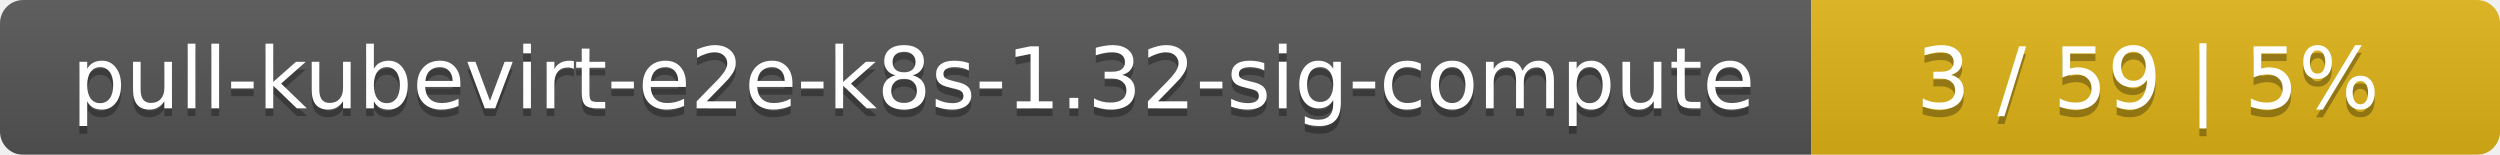
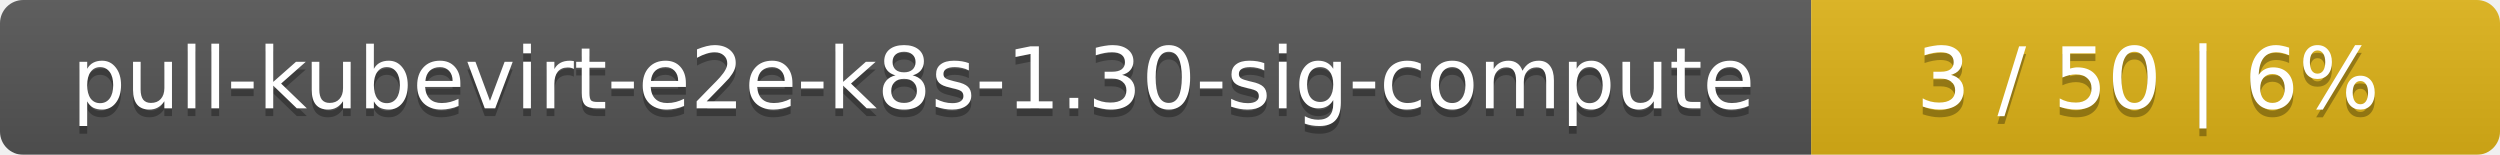
<svg xmlns="http://www.w3.org/2000/svg" width="323" height="20">
  <linearGradient id="smooth" x2="0" y2="100%">
    <stop offset="0" stop-color="#bbb" stop-opacity=".1" />
    <stop offset="1" stop-opacity=".1" />
  </linearGradient>
  <mask id="round">
    <rect width="323" height="20" rx="3" fill="#fff" />
  </mask>
  <g mask="url(#round)">
    <rect width="234" height="20" fill="#555" />
    <rect x="234" width="89" height="20" fill="#dfb317" />
    <rect width="323" height="20" fill="url(#smooth)" />
  </g>
  <g fill="#fff" text-anchor="middle" font-family="DejaVu Sans,Verdana,Geneva,sans-serif" font-size="11">
-     <text x="118" y="15" fill="#010101" fill-opacity=".3">pull-kubevirt-e2e-k8s-1.32-sig-compute</text>
-     <text x="118" y="14">pull-kubevirt-e2e-k8s-1.32-sig-compute</text>
-     <text x="277.5" y="15" fill="#010101" fill-opacity=".3">3 / 59    |    5%</text>
-     <text x="277.5" y="14">3 / 59    |    5%</text>
+     <text x="118" y="15" fill="#010101" fill-opacity=".3">pull-kubevirt-e2e-k8s-1.30-sig-compute</text>
+     <text x="118" y="14">pull-kubevirt-e2e-k8s-1.30-sig-compute</text>
+     <text x="277.5" y="15" fill="#010101" fill-opacity=".3">3 / 50    |    6%</text>
+     <text x="277.5" y="14">3 / 50    |    6%</text>
  </g>
</svg>
